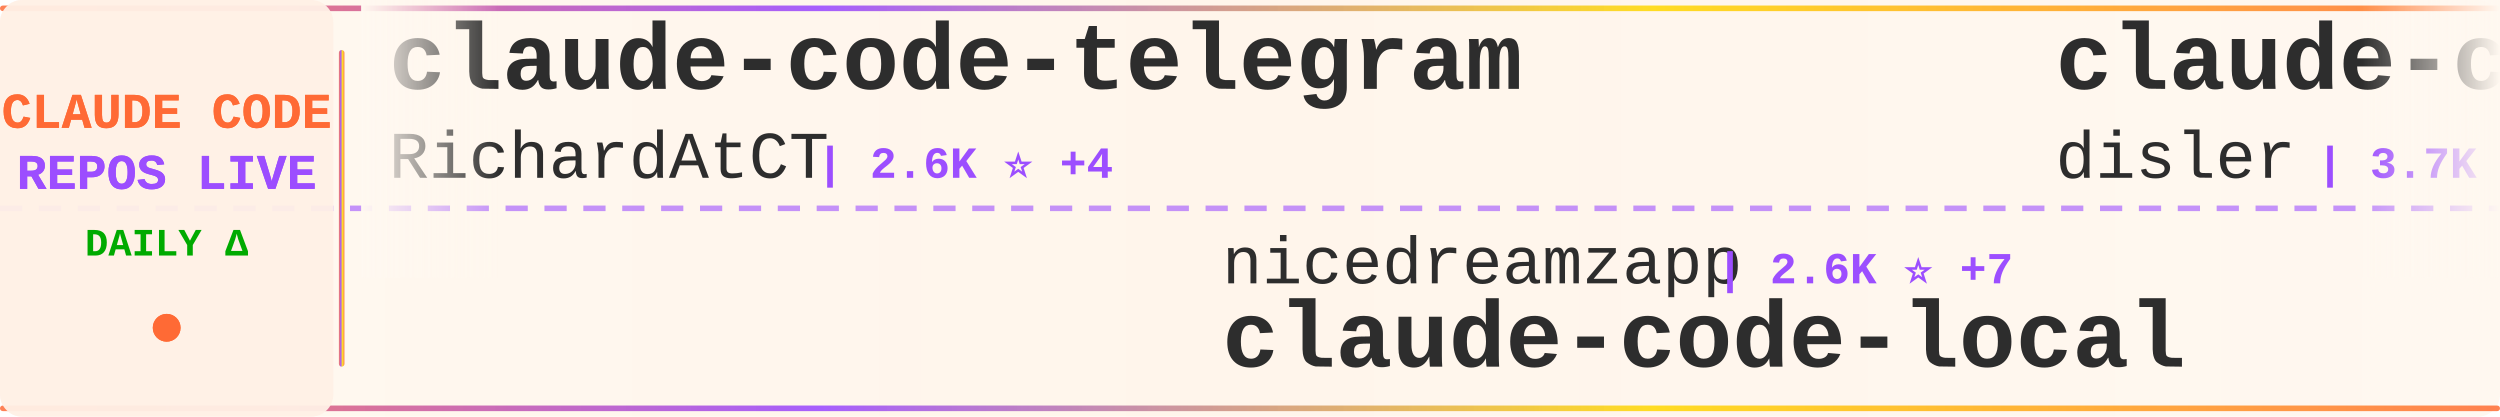
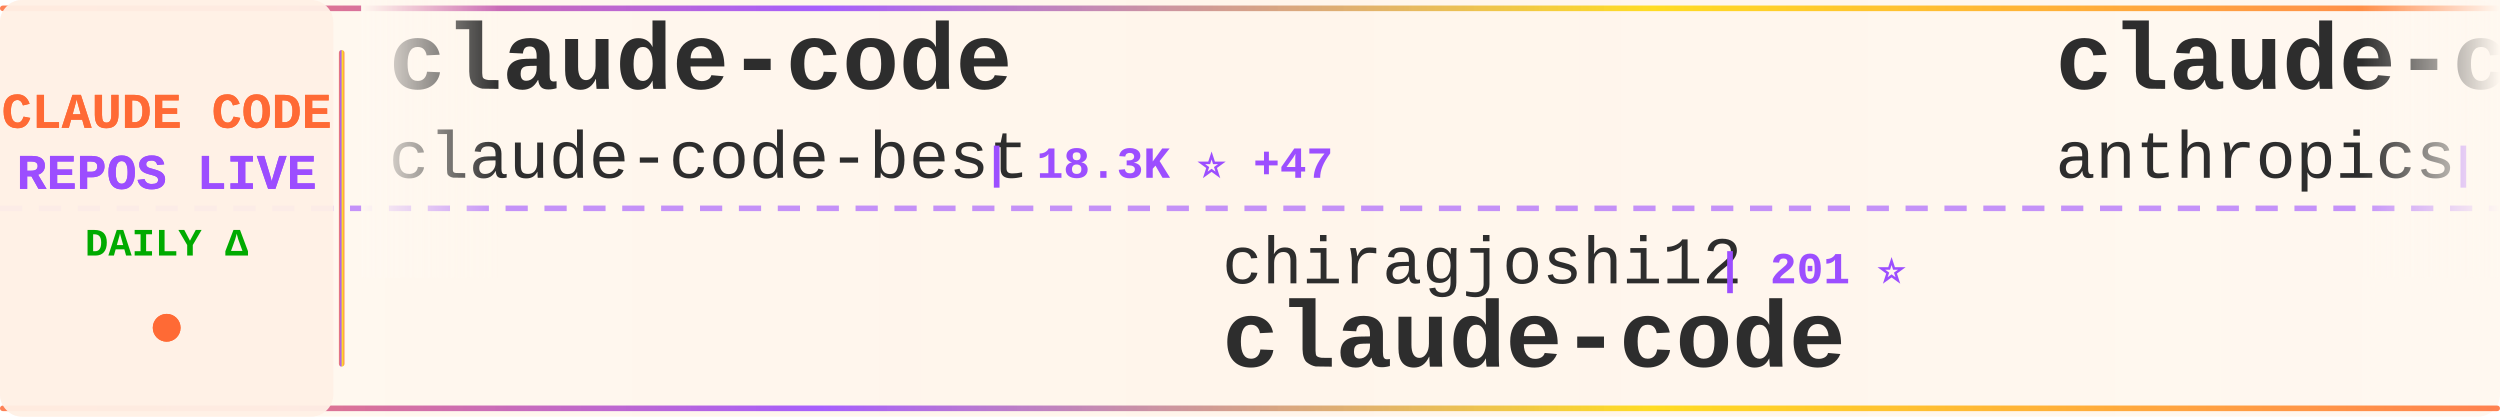
<svg xmlns="http://www.w3.org/2000/svg" width="900" height="150">
  <defs>
    <linearGradient id="tickerBg" x1="0%" y1="0%" x2="100%" y2="0%">
      <stop offset="0%" style="stop-color:#fff8f0;stop-opacity:0.98" />
      <stop offset="50%" style="stop-color:#fff5eb;stop-opacity:1" />
      <stop offset="100%" style="stop-color:#fff8f0;stop-opacity:0.98" />
    </linearGradient>
    <linearGradient id="borderGrad" x1="0%" y1="0%" x2="100%" y2="0%">
      <stop offset="0%" style="stop-color:#FF6B35;stop-opacity:0.85">
        <animate attributeName="stop-opacity" values="0.85;1;0.85" dur="2s" repeatCount="indefinite" />
      </stop>
      <stop offset="33%" style="stop-color:#9C4EFF;stop-opacity:0.9">
        <animate attributeName="stop-opacity" values="0.9;1;0.9" dur="2.2s" repeatCount="indefinite" />
      </stop>
      <stop offset="66%" style="stop-color:#FFD700;stop-opacity:0.85">
        <animate attributeName="stop-opacity" values="0.85;1;0.85" dur="1.8s" repeatCount="indefinite" />
      </stop>
      <stop offset="100%" style="stop-color:#FF6B35;stop-opacity:0.85">
        <animate attributeName="stop-opacity" values="0.85;1;0.85" dur="2s" repeatCount="indefinite" />
      </stop>
    </linearGradient>
    <filter id="textGlow">
      <feGaussianBlur stdDeviation="0.15" result="coloredBlur" />
      <feMerge>
        <feMergeNode in="coloredBlur" />
        <feMergeNode in="SourceGraphic" />
      </feMerge>
    </filter>
    <filter id="metricGlow">
      <feGaussianBlur stdDeviation="0.2" result="coloredBlur" />
      <feMerge>
        <feMergeNode in="coloredBlur" />
        <feMergeNode in="SourceGraphic" />
      </feMerge>
    </filter>
    <linearGradient id="leftFade" x1="0%" y1="0%" x2="100%" y2="0%">
      <stop offset="0%" style="stop-color:#fff8f0;stop-opacity:1" />
      <stop offset="100%" style="stop-color:#fff8f0;stop-opacity:0" />
    </linearGradient>
    <linearGradient id="rightFade" x1="0%" y1="0%" x2="100%" y2="0%">
      <stop offset="0%" style="stop-color:#fff8f0;stop-opacity:0" />
      <stop offset="100%" style="stop-color:#fff8f0;stop-opacity:1" />
    </linearGradient>
  </defs>
  <rect width="900" height="150" fill="url(#tickerBg)" rx="8" />
  <rect x="0" y="2" width="900" height="2" fill="url(#borderGrad)" rx="1" />
  <rect x="0" y="146" width="900" height="2" fill="url(#borderGrad)" rx="1" />
  <line x1="0" y1="75" x2="900" y2="75" stroke="#9C4EFF" stroke-width="2" stroke-dasharray="8 6" opacity="0.6" />
  <rect x="0" y="0" width="120" height="150" fill="#fff0e6" opacity="0.95" rx="8" />
  <text x="60" y="46" font-family="'Courier New', monospace" font-size="18" font-weight="bold" fill="#FF6B35" text-anchor="middle" filter="url(#textGlow)">
    CLAUDE CODE
  </text>
  <text x="60" y="68" font-family="'Courier New', monospace" font-size="18" font-weight="bold" fill="#9C4EFF" text-anchor="middle" filter="url(#textGlow)">
    REPOS LIVE
  </text>
  <text x="60" y="92" font-family="'Courier New', monospace" font-size="14" font-weight="bold" fill="#00aa00" text-anchor="middle">
    DAILY Δ
  </text>
  <circle cx="60" cy="118" r="5" fill="#FF6B35" filter="url(#metricGlow)">
    <animate attributeName="r" values="4;6;4" dur="1.5s" repeatCount="indefinite" />
    <animate attributeName="opacity" values="0.6;1;0.6" dur="1.5s" repeatCount="indefinite" />
  </circle>
  <rect x="122" y="18" width="2" height="114" fill="url(#borderGrad)" rx="1" />
  <clipPath id="tickerClip">
    <rect x="130" y="0" width="770" height="150" />
  </clipPath>
  <g clip-path="url(#tickerClip)">
    <g id="tickerItems">
      <animateTransform attributeName="transform" attributeType="XML" type="translate" from="0 0" to="-3000 0" dur="54s" repeatCount="indefinite" />
      <g transform="translate(0, 0)">
-         <text x="140" y="32" font-family="'Courier New', monospace" font-size="34" font-weight="bold" fill="#2d2d2d">claude-code-telegram</text>
-         <text x="140" y="64" font-family="'Courier New', monospace" font-size="24" font-weight="normal" fill="#2d2d2d" opacity="1.0">RichardAtCT</text>
-         <text x="294" y="64" font-family="'Courier New', monospace" font-size="16" font-weight="bold" fill="#9C4EFF"> | 2.6K ⭐ +4</text>
+         <text x="140" y="32" font-family="'Courier New', monospace" font-size="34" font-weight="bold" fill="#2d2d2d">claude-code</text>
+         <text x="140" y="64" font-family="'Courier New', monospace" font-size="24" font-weight="normal" fill="#2d2d2d" opacity="1.0">claude-code-best</text>
+         <text x="354" y="64" font-family="'Courier New', monospace" font-size="16" font-weight="bold" fill="#9C4EFF"> | 18.3K ⭐ +47</text>
      </g>
      <g transform="translate(300, 0)">
-         <text x="140" y="102" font-family="'Courier New', monospace" font-size="24" font-weight="normal" fill="#2d2d2d" opacity="1.0">nicedreamzapp</text>
-         <text x="318" y="102" font-family="'Courier New', monospace" font-size="16" font-weight="bold" fill="#9C4EFF"> | 2.6K ⭐ +7</text>
-         <text x="140" y="132" font-family="'Courier New', monospace" font-size="34" font-weight="bold" fill="#2d2d2d">claude-code-local</text>
+         <text x="140" y="102" font-family="'Courier New', monospace" font-size="24" font-weight="normal" fill="#2d2d2d" opacity="1.0">chiragjoshi12</text>
+         <text x="318" y="102" font-family="'Courier New', monospace" font-size="16" font-weight="bold" fill="#9C4EFF"> | 201 ⭐</text>
+         <text x="140" y="132" font-family="'Courier New', monospace" font-size="34" font-weight="bold" fill="#2d2d2d">claude-code</text>
      </g>
      <g transform="translate(600, 0)">
-         <text x="140" y="32" font-family="'Courier New', monospace" font-size="34" font-weight="bold" fill="#2d2d2d">claude-code-hooks-master...</text>
-         <text x="140" y="64" font-family="'Courier New', monospace" font-size="24" font-weight="normal" fill="#2d2d2d" opacity="1.0">disler</text>
-         <text x="234" y="64" font-family="'Courier New', monospace" font-size="16" font-weight="bold" fill="#9C4EFF"> | 3.7K ⭐ +5</text>
+         <text x="140" y="32" font-family="'Courier New', monospace" font-size="34" font-weight="bold" fill="#2d2d2d">claude-code-security-rev...</text>
+         <text x="140" y="64" font-family="'Courier New', monospace" font-size="24" font-weight="normal" fill="#2d2d2d" opacity="1.0">anthropics</text>
+         <text x="282" y="64" font-family="'Courier New', monospace" font-size="16" font-weight="bold" fill="#9C4EFF"> | 4.6K ⭐ +13</text>
      </g>
      <g transform="translate(900, 0)">
-         <text x="140" y="102" font-family="'Courier New', monospace" font-size="24" font-weight="normal" fill="#2d2d2d" opacity="1.0">ykdojo</text>
-         <text x="234" y="102" font-family="'Courier New', monospace" font-size="16" font-weight="bold" fill="#9C4EFF"> | 8.3K ⭐ +26</text>
-         <text x="140" y="132" font-family="'Courier New', monospace" font-size="34" font-weight="bold" fill="#2d2d2d">claude-code-tips</text>
+         <text x="140" y="102" font-family="'Courier New', monospace" font-size="24" font-weight="normal" fill="#2d2d2d" opacity="1.0">Onewon</text>
+         <text x="234" y="102" font-family="'Courier New', monospace" font-size="16" font-weight="bold" fill="#9C4EFF"> | 180 ⭐</text>
+         <text x="140" y="132" font-family="'Courier New', monospace" font-size="34" font-weight="bold" fill="#2d2d2d">claude-code</text>
      </g>
      <g transform="translate(1200, 0)">
-         <text x="140" y="32" font-family="'Courier New', monospace" font-size="34" font-weight="bold" fill="#2d2d2d">ralph</text>
-         <text x="140" y="64" font-family="'Courier New', monospace" font-size="24" font-weight="normal" fill="#2d2d2d" opacity="1.0">snarktank</text>
-         <text x="270" y="64" font-family="'Courier New', monospace" font-size="16" font-weight="bold" fill="#9C4EFF"> | 19.1K ⭐ +38</text>
+         <text x="140" y="32" font-family="'Courier New', monospace" font-size="34" font-weight="bold" fill="#2d2d2d">claude-code</text>
+         <text x="140" y="64" font-family="'Courier New', monospace" font-size="24" font-weight="normal" fill="#2d2d2d" opacity="1.0">xorespesp</text>
+         <text x="270" y="64" font-family="'Courier New', monospace" font-size="16" font-weight="bold" fill="#9C4EFF"> | 224 ⭐</text>
      </g>
      <g transform="translate(1500, 0)">
-         <text x="140" y="102" font-family="'Courier New', monospace" font-size="24" font-weight="normal" fill="#2d2d2d" opacity="1.0">Donchitos</text>
-         <text x="270" y="102" font-family="'Courier New', monospace" font-size="16" font-weight="bold" fill="#9C4EFF"> | 18.8K ⭐ +85</text>
-         <text x="140" y="132" font-family="'Courier New', monospace" font-size="34" font-weight="bold" fill="#2d2d2d">Claude-Code-Game-Studios</text>
+         <text x="140" y="102" font-family="'Courier New', monospace" font-size="24" font-weight="normal" fill="#2d2d2d" opacity="1.0">ding113</text>
+         <text x="246" y="102" font-family="'Courier New', monospace" font-size="16" font-weight="bold" fill="#9C4EFF"> | 2.8K ⭐ +4</text>
+         <text x="140" y="132" font-family="'Courier New', monospace" font-size="34" font-weight="bold" fill="#2d2d2d">claude-code-hub</text>
      </g>
      <g transform="translate(1800, 0)">
-         <text x="140" y="32" font-family="'Courier New', monospace" font-size="34" font-weight="bold" fill="#2d2d2d">awesome-claude-code-tool...</text>
-         <text x="140" y="64" font-family="'Courier New', monospace" font-size="24" font-weight="normal" fill="#2d2d2d" opacity="1.0">rohitg00</text>
-         <text x="258" y="64" font-family="'Courier New', monospace" font-size="16" font-weight="bold" fill="#9C4EFF"> | 1.7K ⭐ +19</text>
+         <text x="140" y="32" font-family="'Courier New', monospace" font-size="34" font-weight="bold" fill="#2d2d2d">claude-code-cli</text>
+         <text x="140" y="64" font-family="'Courier New', monospace" font-size="24" font-weight="normal" fill="#2d2d2d" opacity="1.0">huangserva</text>
+         <text x="282" y="64" font-family="'Courier New', monospace" font-size="16" font-weight="bold" fill="#9C4EFF"> | 583 ⭐ +1</text>
      </g>
      <g transform="translate(2100, 0)">
-         <text x="140" y="102" font-family="'Courier New', monospace" font-size="24" font-weight="normal" fill="#2d2d2d" opacity="1.0">codeaashu</text>
-         <text x="270" y="102" font-family="'Courier New', monospace" font-size="16" font-weight="bold" fill="#9C4EFF"> | 2.6K ⭐ +11</text>
+         <text x="140" y="102" font-family="'Courier New', monospace" font-size="24" font-weight="normal" fill="#2d2d2d" opacity="1.0">VineeTagarwaL-code</text>
+         <text x="378" y="102" font-family="'Courier New', monospace" font-size="16" font-weight="bold" fill="#9C4EFF"> | 274 ⭐</text>
        <text x="140" y="132" font-family="'Courier New', monospace" font-size="34" font-weight="bold" fill="#2d2d2d">claude-code</text>
      </g>
      <g transform="translate(2400, 0)">
-         <text x="140" y="32" font-family="'Courier New', monospace" font-size="34" font-weight="bold" fill="#2d2d2d">claude-code-base-action</text>
-         <text x="140" y="64" font-family="'Courier New', monospace" font-size="24" font-weight="normal" fill="#2d2d2d" opacity="1.0">anthropics</text>
-         <text x="282" y="64" font-family="'Courier New', monospace" font-size="16" font-weight="bold" fill="#9C4EFF"> | 828 ⭐ +2</text>
+         <text x="140" y="32" font-family="'Courier New', monospace" font-size="34" font-weight="bold" fill="#2d2d2d">claude_code_src</text>
+         <text x="140" y="64" font-family="'Courier New', monospace" font-size="24" font-weight="normal" fill="#2d2d2d" opacity="1.0">ponponon</text>
+         <text x="258" y="64" font-family="'Courier New', monospace" font-size="16" font-weight="bold" fill="#9C4EFF"> | 2.2K ⭐ +3</text>
      </g>
      <g transform="translate(2700, 0)">
-         <text x="140" y="102" font-family="'Courier New', monospace" font-size="24" font-weight="normal" fill="#2d2d2d" opacity="1.0">AICoderTudou</text>
-         <text x="306" y="102" font-family="'Courier New', monospace" font-size="16" font-weight="bold" fill="#9C4EFF"> | 501 ⭐</text>
-         <text x="140" y="132" font-family="'Courier New', monospace" font-size="34" font-weight="bold" fill="#2d2d2d">claude-code-tudou</text>
+         <text x="140" y="102" font-family="'Courier New', monospace" font-size="24" font-weight="normal" fill="#2d2d2d" opacity="1.0">JrCx7scC</text>
+         <text x="258" y="102" font-family="'Courier New', monospace" font-size="16" font-weight="bold" fill="#9C4EFF"> | 368 ⭐ +1</text>
+         <text x="140" y="132" font-family="'Courier New', monospace" font-size="34" font-weight="bold" fill="#2d2d2d">claude-code-source</text>
      </g>
      <g transform="translate(3000, 0)">
-         <text x="140" y="32" font-family="'Courier New', monospace" font-size="34" font-weight="bold" fill="#2d2d2d">claude-code-telegram</text>
-         <text x="140" y="64" font-family="'Courier New', monospace" font-size="24" font-weight="normal" fill="#2d2d2d" opacity="1.0">RichardAtCT</text>
-         <text x="294" y="64" font-family="'Courier New', monospace" font-size="16" font-weight="bold" fill="#9C4EFF"> | 2.6K ⭐ +4</text>
+         <text x="140" y="32" font-family="'Courier New', monospace" font-size="34" font-weight="bold" fill="#2d2d2d">claude-code</text>
+         <text x="140" y="64" font-family="'Courier New', monospace" font-size="24" font-weight="normal" fill="#2d2d2d" opacity="1.0">claude-code-best</text>
+         <text x="354" y="64" font-family="'Courier New', monospace" font-size="16" font-weight="bold" fill="#9C4EFF"> | 18.3K ⭐ +47</text>
      </g>
      <g transform="translate(3300, 0)">
-         <text x="140" y="102" font-family="'Courier New', monospace" font-size="24" font-weight="normal" fill="#2d2d2d" opacity="1.0">nicedreamzapp</text>
-         <text x="318" y="102" font-family="'Courier New', monospace" font-size="16" font-weight="bold" fill="#9C4EFF"> | 2.6K ⭐ +7</text>
-         <text x="140" y="132" font-family="'Courier New', monospace" font-size="34" font-weight="bold" fill="#2d2d2d">claude-code-local</text>
+         <text x="140" y="102" font-family="'Courier New', monospace" font-size="24" font-weight="normal" fill="#2d2d2d" opacity="1.0">chiragjoshi12</text>
+         <text x="318" y="102" font-family="'Courier New', monospace" font-size="16" font-weight="bold" fill="#9C4EFF"> | 201 ⭐</text>
+         <text x="140" y="132" font-family="'Courier New', monospace" font-size="34" font-weight="bold" fill="#2d2d2d">claude-code</text>
      </g>
      <g transform="translate(3600, 0)">
-         <text x="140" y="32" font-family="'Courier New', monospace" font-size="34" font-weight="bold" fill="#2d2d2d">claude-code-hooks-master...</text>
-         <text x="140" y="64" font-family="'Courier New', monospace" font-size="24" font-weight="normal" fill="#2d2d2d" opacity="1.0">disler</text>
-         <text x="234" y="64" font-family="'Courier New', monospace" font-size="16" font-weight="bold" fill="#9C4EFF"> | 3.7K ⭐ +5</text>
+         <text x="140" y="32" font-family="'Courier New', monospace" font-size="34" font-weight="bold" fill="#2d2d2d">claude-code-security-rev...</text>
+         <text x="140" y="64" font-family="'Courier New', monospace" font-size="24" font-weight="normal" fill="#2d2d2d" opacity="1.0">anthropics</text>
+         <text x="282" y="64" font-family="'Courier New', monospace" font-size="16" font-weight="bold" fill="#9C4EFF"> | 4.6K ⭐ +13</text>
      </g>
      <g transform="translate(3900, 0)">
-         <text x="140" y="102" font-family="'Courier New', monospace" font-size="24" font-weight="normal" fill="#2d2d2d" opacity="1.0">ykdojo</text>
-         <text x="234" y="102" font-family="'Courier New', monospace" font-size="16" font-weight="bold" fill="#9C4EFF"> | 8.3K ⭐ +26</text>
-         <text x="140" y="132" font-family="'Courier New', monospace" font-size="34" font-weight="bold" fill="#2d2d2d">claude-code-tips</text>
+         <text x="140" y="102" font-family="'Courier New', monospace" font-size="24" font-weight="normal" fill="#2d2d2d" opacity="1.0">Onewon</text>
+         <text x="234" y="102" font-family="'Courier New', monospace" font-size="16" font-weight="bold" fill="#9C4EFF"> | 180 ⭐</text>
+         <text x="140" y="132" font-family="'Courier New', monospace" font-size="34" font-weight="bold" fill="#2d2d2d">claude-code</text>
      </g>
    </g>
  </g>
  <rect x="130" y="0" width="50" height="100" fill="url(#leftFade)" />
  <rect x="850" y="0" width="50" height="100" fill="url(#rightFade)" />
</svg>
